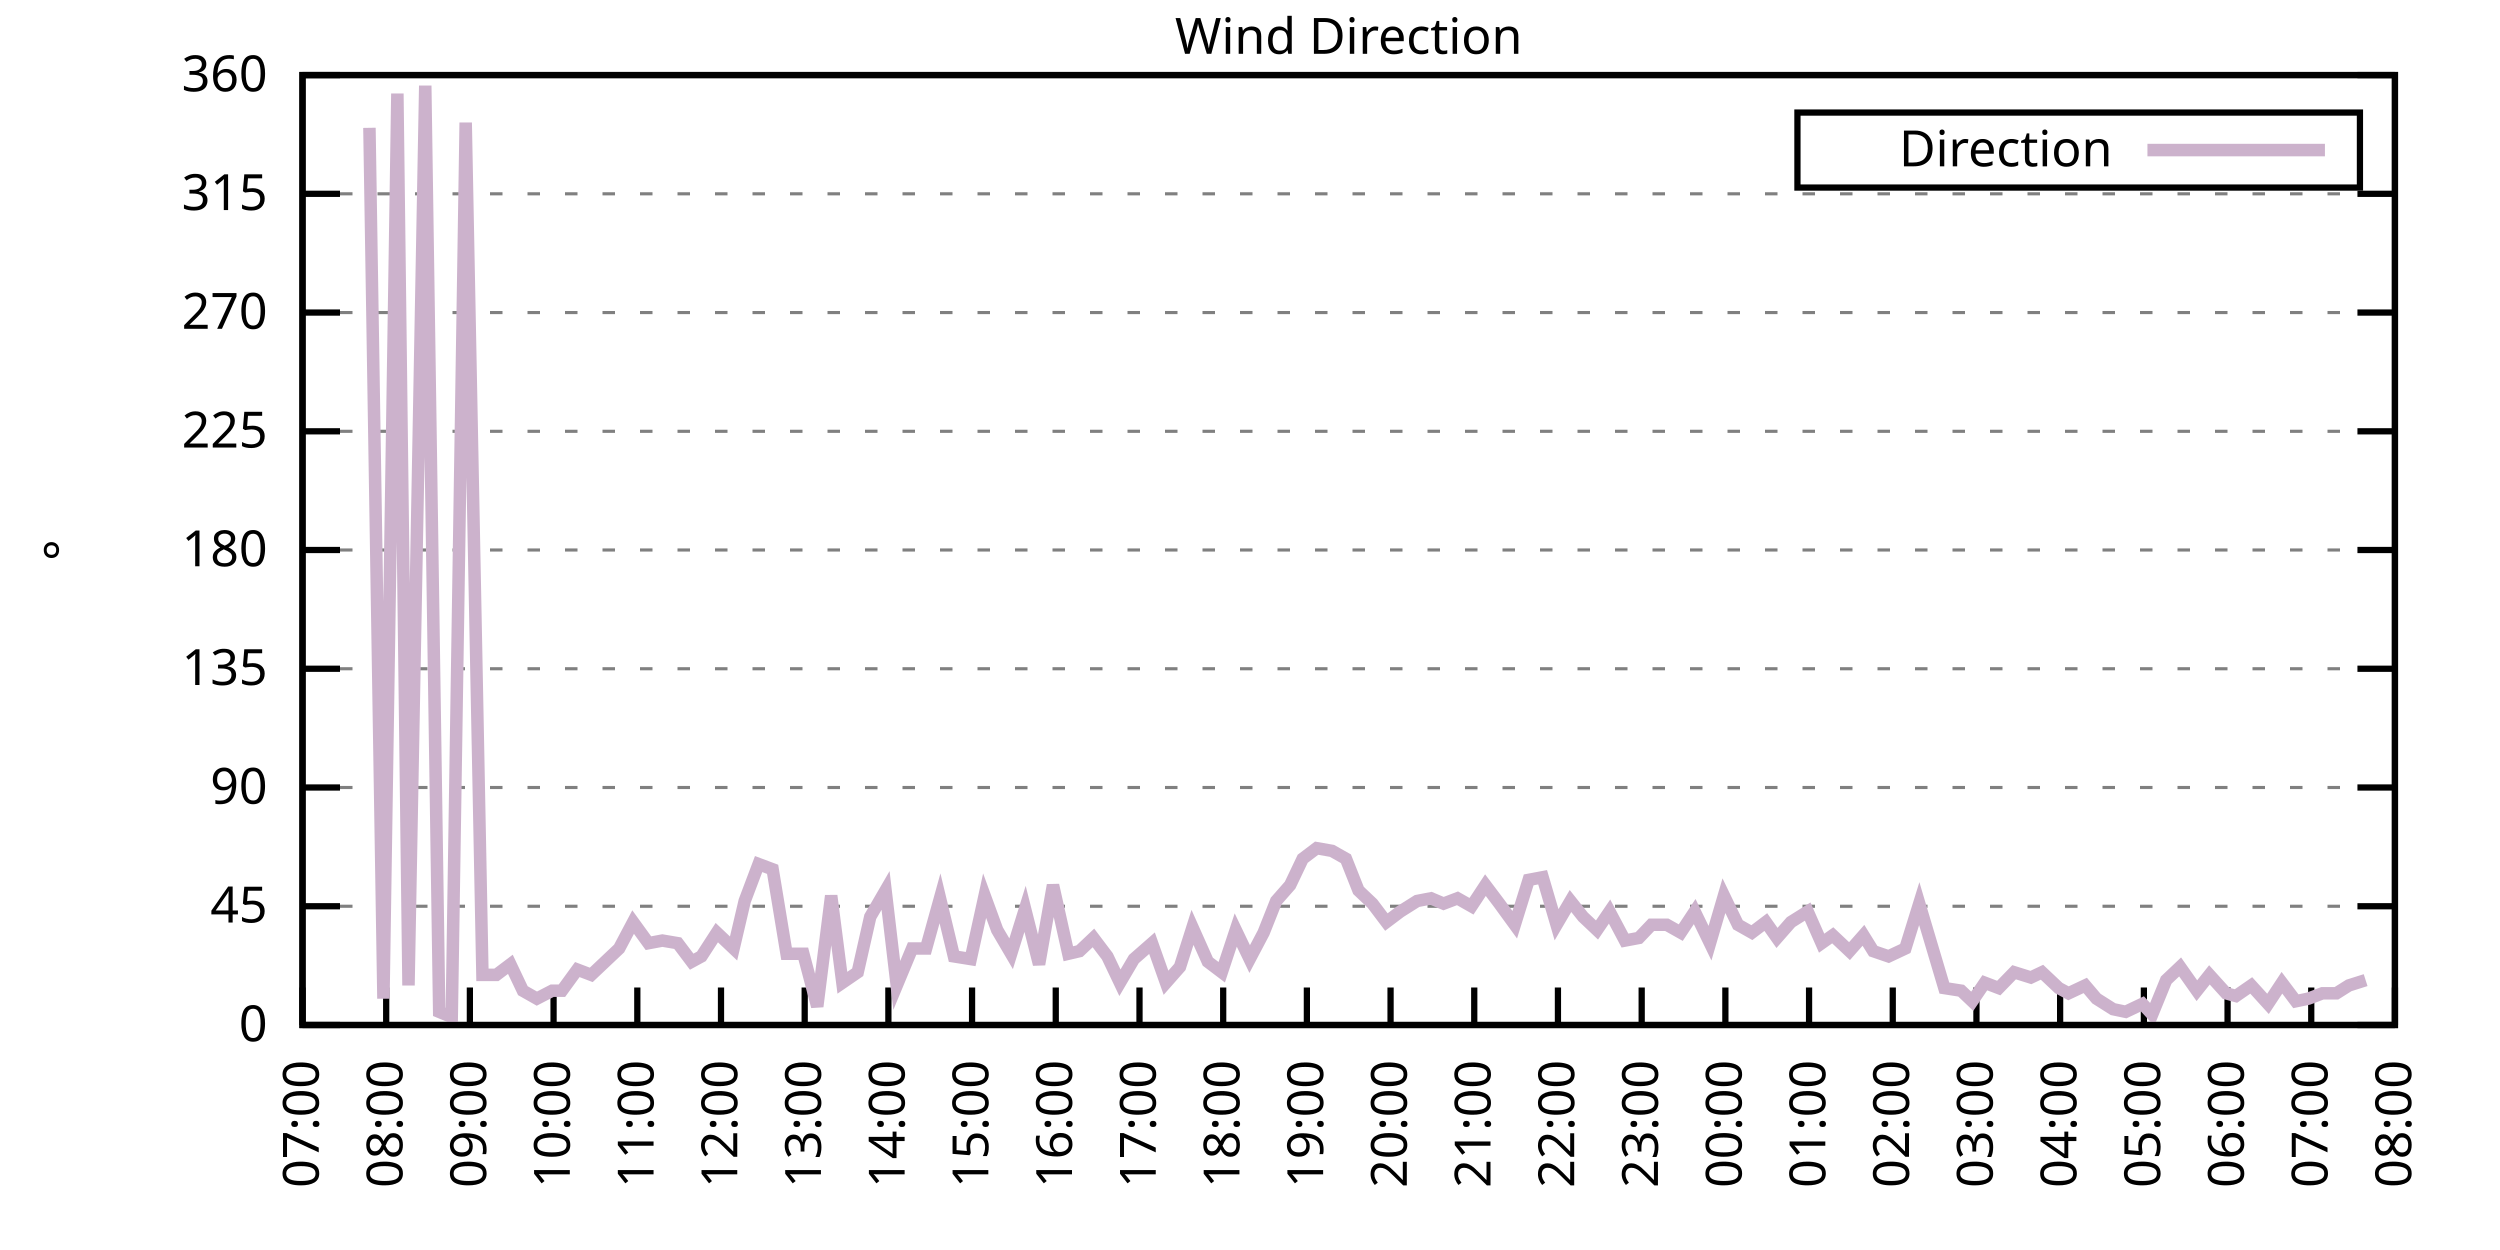
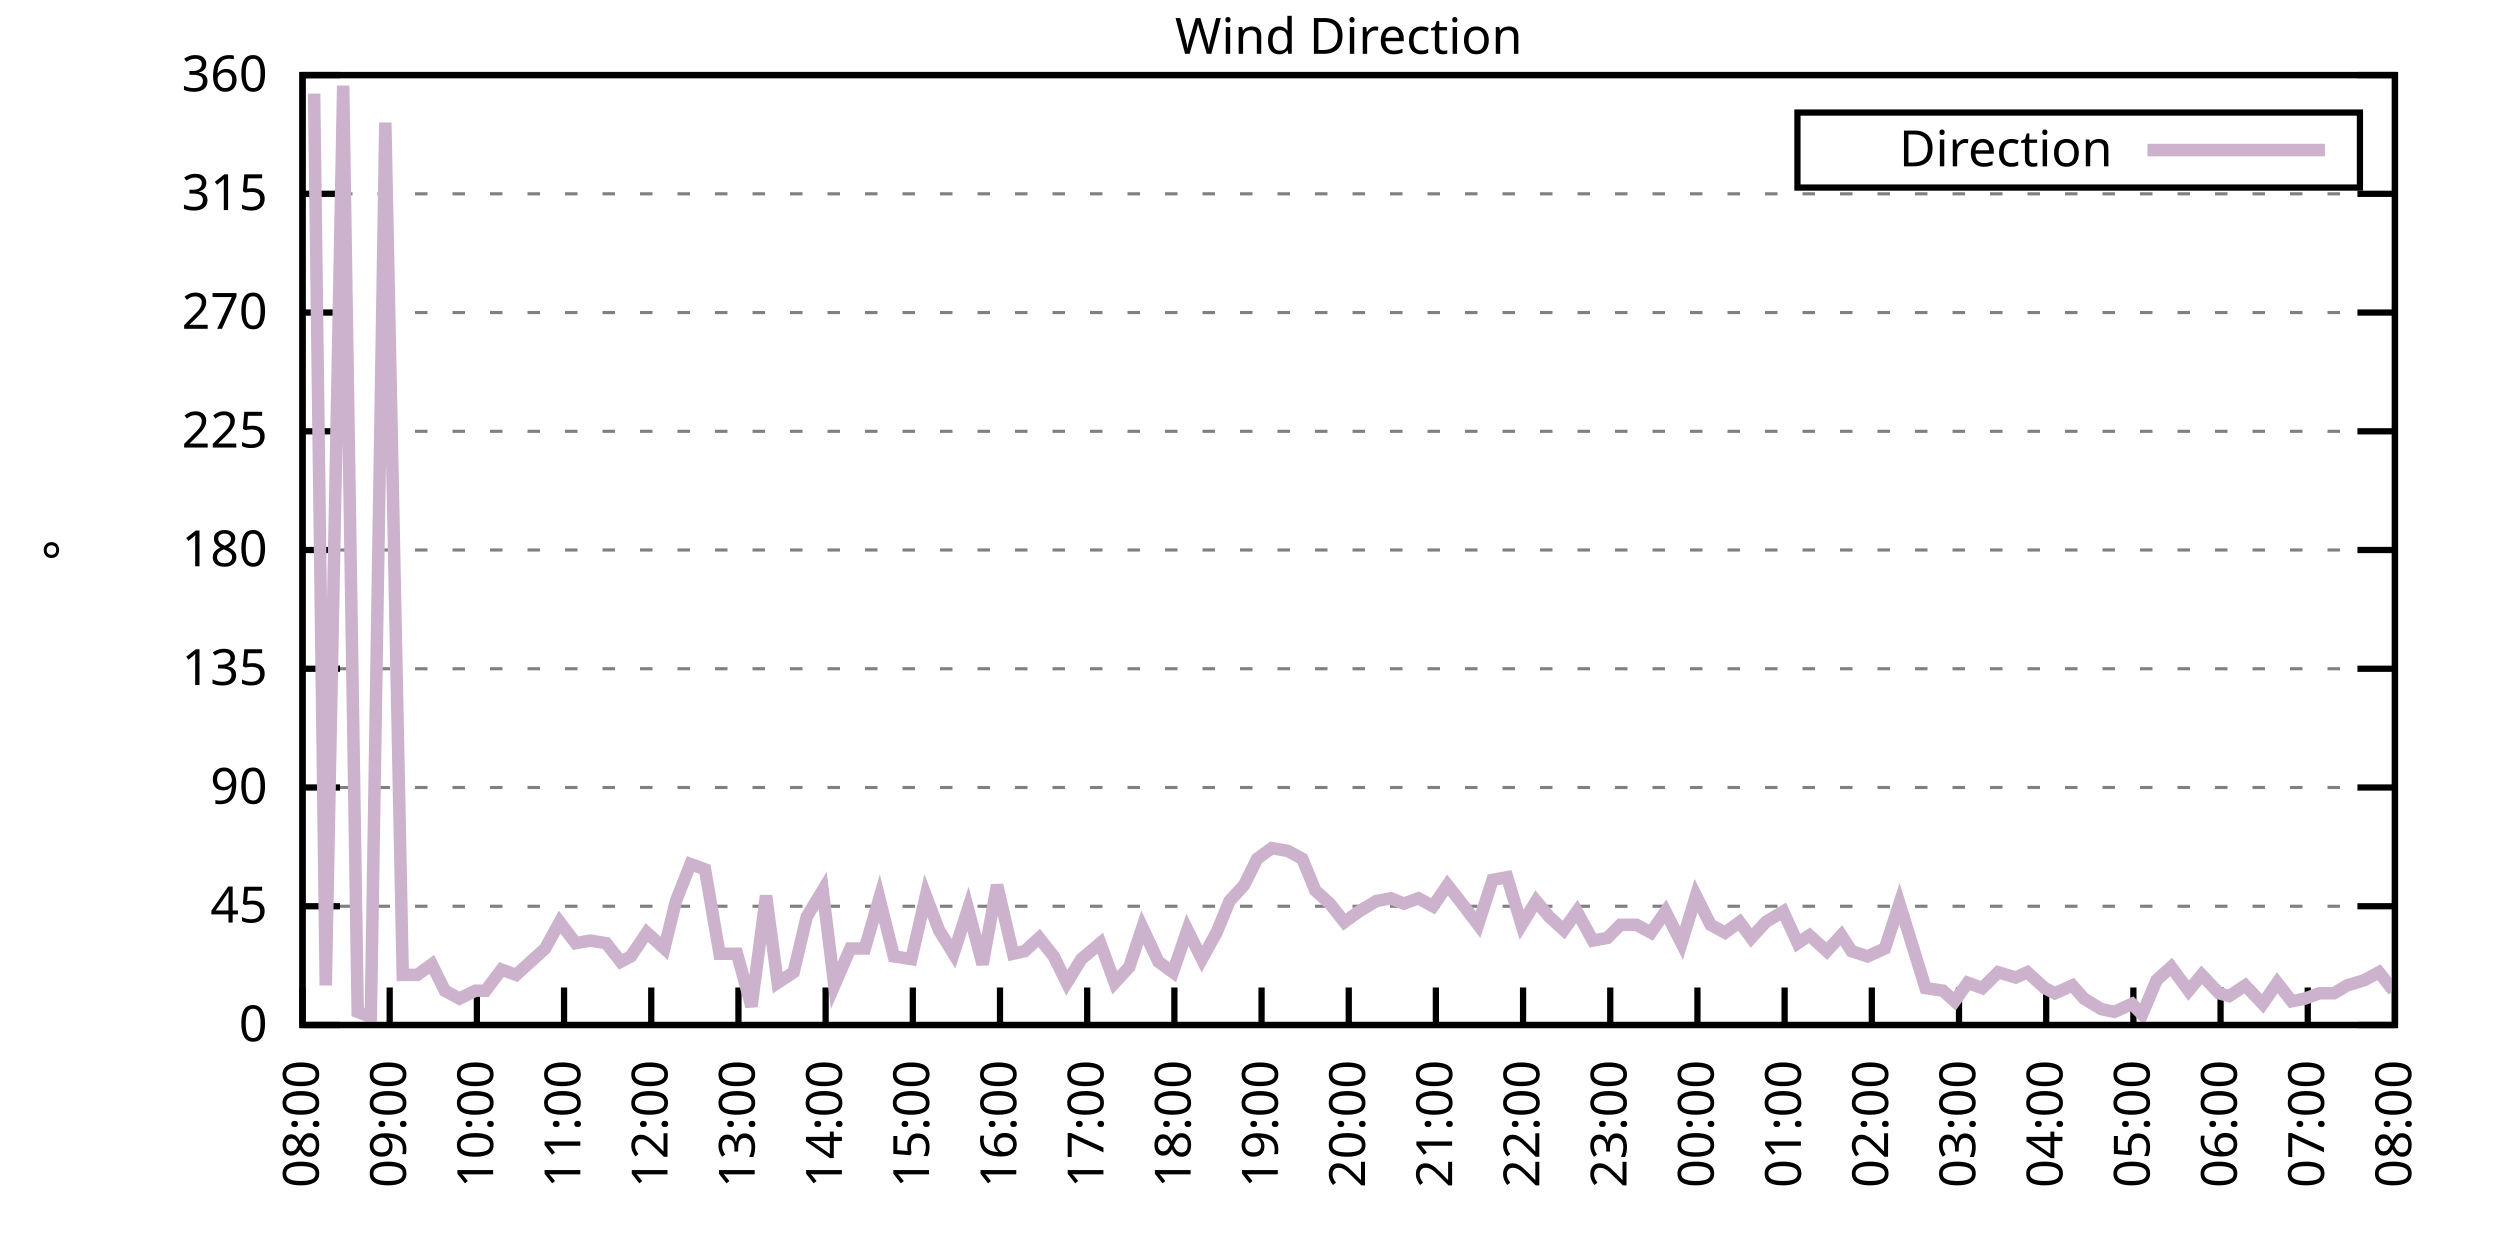
<svg xmlns="http://www.w3.org/2000/svg" xmlns:xlink="http://www.w3.org/1999/xlink" width="400" height="200" viewBox="0 0 400 200">
  <g id="gnuplot_canvas">
    <rect x="0" y="0" width="400" height="200" fill="none" />
    <defs>
      <circle id="gpDot" r="0.5" stroke-width="0.5" stroke="currentColor" />
      <path id="gpPt0" stroke-width="0.333" stroke="currentColor" d="M-1,0 h2 M0,-1 v2" />
      <path id="gpPt1" stroke-width="0.333" stroke="currentColor" d="M-1,-1 L1,1 M1,-1 L-1,1" />
      <path id="gpPt2" stroke-width="0.333" stroke="currentColor" d="M-1,0 L1,0 M0,-1 L0,1 M-1,-1 L1,1 M-1,1 L1,-1" />
      <rect id="gpPt3" stroke-width="0.333" stroke="currentColor" x="-1" y="-1" width="2" height="2" />
      <rect id="gpPt4" stroke-width="0.333" stroke="currentColor" fill="currentColor" x="-1" y="-1" width="2" height="2" />
      <circle id="gpPt5" stroke-width="0.333" stroke="currentColor" cx="0" cy="0" r="1" />
      <use xlink:href="#gpPt5" id="gpPt6" fill="currentColor" stroke="none" />
      <path id="gpPt7" stroke-width="0.333" stroke="currentColor" d="M0,-1.33 L-1.33,0.67 L1.33,0.67 z" />
      <use xlink:href="#gpPt7" id="gpPt8" fill="currentColor" stroke="none" />
      <use xlink:href="#gpPt7" id="gpPt9" stroke="currentColor" transform="rotate(180)" />
      <use xlink:href="#gpPt9" id="gpPt10" fill="currentColor" stroke="none" />
      <use xlink:href="#gpPt3" id="gpPt11" stroke="currentColor" transform="rotate(45)" />
      <use xlink:href="#gpPt11" id="gpPt12" fill="currentColor" stroke="none" />
      <path id="gpPt13" stroke-width="0.333" stroke="currentColor" d="M0,1.330 L1.265,0.411 L0.782,-1.067 L-0.782,-1.076 L-1.265,0.411 z" />
      <use xlink:href="#gpPt13" id="gpPt14" fill="currentColor" stroke="none" />
      <filter id="textbox" filterUnits="objectBoundingBox" x="0" y="0" height="1" width="1">
        <feFlood flood-color="white" flood-opacity="1" result="bgnd" />
        <feComposite in="SourceGraphic" in2="bgnd" operator="atop" />
      </filter>
      <filter id="greybox" filterUnits="objectBoundingBox" x="0" y="0" height="1" width="1">
        <feFlood flood-color="lightgrey" flood-opacity="1" result="grey" />
        <feComposite in="SourceGraphic" in2="grey" operator="atop" />
      </filter>
    </defs>
    <g fill="none" color="white" stroke="currentColor" stroke-width="1.00" stroke-linecap="butt" stroke-linejoin="miter">
</g>
    <g fill="none" color="black" stroke="currentColor" stroke-width="1.00" stroke-linecap="butt" stroke-linejoin="miter">
      <g stroke="none" shape-rendering="crispEdges">
        <polygon fill="rgb(255, 255, 255)" points="48.40,164.00 383.18,164.00 383.18,12.02 48.40,12.02 " />
      </g>
    </g>
    <g fill="none" color="black" stroke="currentColor" stroke-width="1.00" stroke-linecap="butt" stroke-linejoin="miter">
</g>
    <g fill="none" color="black" stroke="black" stroke-width="0.50" stroke-linecap="butt" stroke-linejoin="miter">
</g>
    <g fill="none" color="gray" stroke="currentColor" stroke-width="0.50" stroke-linecap="butt" stroke-linejoin="miter">
      <path stroke="gray" stroke-dasharray="2,4" class="gridline" d="M48.40,164.00 L383.19,164.00  " />
    </g>
    <g fill="none" color="gray" stroke="gray" stroke-width="1.00" stroke-linecap="butt" stroke-linejoin="miter">
</g>
    <g fill="none" color="black" stroke="currentColor" stroke-width="1.00" stroke-linecap="butt" stroke-linejoin="miter">
      <path stroke="black" d="M48.40,164.00 L54.40,164.00 M383.19,164.00 L377.19,164.00  " />
      <g transform="translate(42.80,166.60)" stroke="none" fill="black" font-family="Sans" font-size="8.00" text-anchor="end">
        <text>
          <tspan font-family="Sans"> 0</tspan>
        </text>
      </g>
    </g>
    <g fill="none" color="black" stroke="currentColor" stroke-width="1.00" stroke-linecap="butt" stroke-linejoin="miter">
</g>
    <g fill="none" color="black" stroke="black" stroke-width="0.50" stroke-linecap="butt" stroke-linejoin="miter">
</g>
    <g fill="none" color="gray" stroke="currentColor" stroke-width="0.50" stroke-linecap="butt" stroke-linejoin="miter">
      <path stroke="gray" stroke-dasharray="2,4" class="gridline" d="M48.40,145.00 L383.19,145.00  " />
    </g>
    <g fill="none" color="gray" stroke="gray" stroke-width="1.00" stroke-linecap="butt" stroke-linejoin="miter">
</g>
    <g fill="none" color="black" stroke="currentColor" stroke-width="1.00" stroke-linecap="butt" stroke-linejoin="miter">
      <path stroke="black" d="M48.40,145.00 L54.40,145.00 M383.19,145.00 L377.19,145.00  " />
      <g transform="translate(42.80,147.60)" stroke="none" fill="black" font-family="Sans" font-size="8.00" text-anchor="end">
        <text>
          <tspan font-family="Sans"> 45</tspan>
        </text>
      </g>
    </g>
    <g fill="none" color="black" stroke="currentColor" stroke-width="1.00" stroke-linecap="butt" stroke-linejoin="miter">
</g>
    <g fill="none" color="black" stroke="black" stroke-width="0.50" stroke-linecap="butt" stroke-linejoin="miter">
</g>
    <g fill="none" color="gray" stroke="currentColor" stroke-width="0.50" stroke-linecap="butt" stroke-linejoin="miter">
      <path stroke="gray" stroke-dasharray="2,4" class="gridline" d="M48.40,126.00 L383.19,126.00  " />
    </g>
    <g fill="none" color="gray" stroke="gray" stroke-width="1.00" stroke-linecap="butt" stroke-linejoin="miter">
</g>
    <g fill="none" color="black" stroke="currentColor" stroke-width="1.00" stroke-linecap="butt" stroke-linejoin="miter">
      <path stroke="black" d="M48.40,126.00 L54.40,126.00 M383.19,126.00 L377.19,126.00  " />
      <g transform="translate(42.80,128.60)" stroke="none" fill="black" font-family="Sans" font-size="8.00" text-anchor="end">
        <text>
          <tspan font-family="Sans"> 90</tspan>
        </text>
      </g>
    </g>
    <g fill="none" color="black" stroke="currentColor" stroke-width="1.00" stroke-linecap="butt" stroke-linejoin="miter">
</g>
    <g fill="none" color="black" stroke="black" stroke-width="0.50" stroke-linecap="butt" stroke-linejoin="miter">
</g>
    <g fill="none" color="gray" stroke="currentColor" stroke-width="0.50" stroke-linecap="butt" stroke-linejoin="miter">
      <path stroke="gray" stroke-dasharray="2,4" class="gridline" d="M48.40,107.00 L383.19,107.00  " />
    </g>
    <g fill="none" color="gray" stroke="gray" stroke-width="1.00" stroke-linecap="butt" stroke-linejoin="miter">
</g>
    <g fill="none" color="black" stroke="currentColor" stroke-width="1.00" stroke-linecap="butt" stroke-linejoin="miter">
      <path stroke="black" d="M48.40,107.00 L54.40,107.00 M383.19,107.00 L377.19,107.00  " />
      <g transform="translate(42.80,109.60)" stroke="none" fill="black" font-family="Sans" font-size="8.00" text-anchor="end">
        <text>
          <tspan font-family="Sans"> 135</tspan>
        </text>
      </g>
    </g>
    <g fill="none" color="black" stroke="currentColor" stroke-width="1.00" stroke-linecap="butt" stroke-linejoin="miter">
</g>
    <g fill="none" color="black" stroke="black" stroke-width="0.50" stroke-linecap="butt" stroke-linejoin="miter">
</g>
    <g fill="none" color="gray" stroke="currentColor" stroke-width="0.50" stroke-linecap="butt" stroke-linejoin="miter">
      <path stroke="gray" stroke-dasharray="2,4" class="gridline" d="M48.40,88.00 L383.19,88.00  " />
    </g>
    <g fill="none" color="gray" stroke="gray" stroke-width="1.00" stroke-linecap="butt" stroke-linejoin="miter">
</g>
    <g fill="none" color="black" stroke="currentColor" stroke-width="1.00" stroke-linecap="butt" stroke-linejoin="miter">
      <path stroke="black" d="M48.40,88.00 L54.40,88.00 M383.19,88.00 L377.19,88.00  " />
      <g transform="translate(42.80,90.60)" stroke="none" fill="black" font-family="Sans" font-size="8.00" text-anchor="end">
        <text>
          <tspan font-family="Sans"> 180</tspan>
        </text>
      </g>
    </g>
    <g fill="none" color="black" stroke="currentColor" stroke-width="1.00" stroke-linecap="butt" stroke-linejoin="miter">
</g>
    <g fill="none" color="black" stroke="black" stroke-width="0.50" stroke-linecap="butt" stroke-linejoin="miter">
</g>
    <g fill="none" color="gray" stroke="currentColor" stroke-width="0.50" stroke-linecap="butt" stroke-linejoin="miter">
      <path stroke="gray" stroke-dasharray="2,4" class="gridline" d="M48.40,69.01 L383.19,69.01  " />
    </g>
    <g fill="none" color="gray" stroke="gray" stroke-width="1.00" stroke-linecap="butt" stroke-linejoin="miter">
</g>
    <g fill="none" color="black" stroke="currentColor" stroke-width="1.00" stroke-linecap="butt" stroke-linejoin="miter">
      <path stroke="black" d="M48.40,69.01 L54.40,69.01 M383.19,69.01 L377.19,69.01  " />
      <g transform="translate(42.80,71.61)" stroke="none" fill="black" font-family="Sans" font-size="8.00" text-anchor="end">
        <text>
          <tspan font-family="Sans"> 225</tspan>
        </text>
      </g>
    </g>
    <g fill="none" color="black" stroke="currentColor" stroke-width="1.00" stroke-linecap="butt" stroke-linejoin="miter">
</g>
    <g fill="none" color="black" stroke="black" stroke-width="0.50" stroke-linecap="butt" stroke-linejoin="miter">
</g>
    <g fill="none" color="gray" stroke="currentColor" stroke-width="0.50" stroke-linecap="butt" stroke-linejoin="miter">
      <path stroke="gray" stroke-dasharray="2,4" class="gridline" d="M48.40,50.01 L383.19,50.01  " />
    </g>
    <g fill="none" color="gray" stroke="gray" stroke-width="1.00" stroke-linecap="butt" stroke-linejoin="miter">
</g>
    <g fill="none" color="black" stroke="currentColor" stroke-width="1.00" stroke-linecap="butt" stroke-linejoin="miter">
      <path stroke="black" d="M48.40,50.01 L54.40,50.01 M383.19,50.01 L377.19,50.01  " />
      <g transform="translate(42.80,52.61)" stroke="none" fill="black" font-family="Sans" font-size="8.00" text-anchor="end">
        <text>
          <tspan font-family="Sans"> 270</tspan>
        </text>
      </g>
    </g>
    <g fill="none" color="black" stroke="currentColor" stroke-width="1.00" stroke-linecap="butt" stroke-linejoin="miter">
</g>
    <g fill="none" color="black" stroke="black" stroke-width="0.50" stroke-linecap="butt" stroke-linejoin="miter">
</g>
    <g fill="none" color="gray" stroke="currentColor" stroke-width="0.50" stroke-linecap="butt" stroke-linejoin="miter">
      <path stroke="gray" stroke-dasharray="2,4" class="gridline" d="M48.40,31.01 L383.19,31.01  " />
    </g>
    <g fill="none" color="gray" stroke="gray" stroke-width="1.00" stroke-linecap="butt" stroke-linejoin="miter">
</g>
    <g fill="none" color="black" stroke="currentColor" stroke-width="1.00" stroke-linecap="butt" stroke-linejoin="miter">
      <path stroke="black" d="M48.40,31.01 L54.40,31.01 M383.19,31.01 L377.19,31.01  " />
      <g transform="translate(42.80,33.61)" stroke="none" fill="black" font-family="Sans" font-size="8.00" text-anchor="end">
        <text>
          <tspan font-family="Sans"> 315</tspan>
        </text>
      </g>
    </g>
    <g fill="none" color="black" stroke="currentColor" stroke-width="1.00" stroke-linecap="butt" stroke-linejoin="miter">
</g>
    <g fill="none" color="black" stroke="black" stroke-width="0.50" stroke-linecap="butt" stroke-linejoin="miter">
</g>
    <g fill="none" color="gray" stroke="currentColor" stroke-width="0.50" stroke-linecap="butt" stroke-linejoin="miter">
      <path stroke="gray" stroke-dasharray="2,4" class="gridline" d="M48.40,12.01 L383.19,12.01  " />
    </g>
    <g fill="none" color="gray" stroke="gray" stroke-width="1.00" stroke-linecap="butt" stroke-linejoin="miter">
</g>
    <g fill="none" color="black" stroke="currentColor" stroke-width="1.00" stroke-linecap="butt" stroke-linejoin="miter">
      <path stroke="black" d="M48.40,12.01 L54.40,12.01 M383.19,12.01 L377.19,12.01  " />
      <g transform="translate(42.80,14.61)" stroke="none" fill="black" font-family="Sans" font-size="8.00" text-anchor="end">
        <text>
          <tspan font-family="Sans"> 360</tspan>
        </text>
      </g>
    </g>
    <g fill="none" color="black" stroke="currentColor" stroke-width="1.00" stroke-linecap="butt" stroke-linejoin="miter">
      <path stroke="black" d="M48.40,164.00 L48.40,158.00  " />
      <g transform="translate(51.00,169.60) rotate(270.00)" stroke="none" fill="black" font-family="Sans" font-size="8.00" text-anchor="end">
        <text>
-           <tspan font-family="Sans">07:00</tspan>
-         </text>
-       </g>
-     </g>
-     <g fill="none" color="black" stroke="currentColor" stroke-width="1.00" stroke-linecap="butt" stroke-linejoin="miter">
-       <path stroke="black" d="M61.79,164.00 L61.79,158.00  " />
-       <g transform="translate(64.39,169.60) rotate(270.00)" stroke="none" fill="black" font-family="Sans" font-size="8.00" text-anchor="end">
-         <text>
          <tspan font-family="Sans">08:00</tspan>
        </text>
      </g>
    </g>
    <g fill="none" color="black" stroke="currentColor" stroke-width="1.00" stroke-linecap="butt" stroke-linejoin="miter">
-       <path stroke="black" d="M75.18,164.00 L75.18,158.00  " />
-       <g transform="translate(77.78,169.60) rotate(270.00)" stroke="none" fill="black" font-family="Sans" font-size="8.00" text-anchor="end">
+       <path stroke="black" d="M62.35,164.00 L62.35,158.00  " />
+       <g transform="translate(64.95,169.60) rotate(270.00)" stroke="none" fill="black" font-family="Sans" font-size="8.00" text-anchor="end">
        <text>
          <tspan font-family="Sans">09:00</tspan>
        </text>
      </g>
    </g>
    <g fill="none" color="black" stroke="currentColor" stroke-width="1.00" stroke-linecap="butt" stroke-linejoin="miter">
-       <path stroke="black" d="M88.57,164.00 L88.57,158.00  " />
-       <g transform="translate(91.17,169.60) rotate(270.00)" stroke="none" fill="black" font-family="Sans" font-size="8.00" text-anchor="end">
+       <path stroke="black" d="M76.30,164.00 L76.30,158.00  " />
+       <g transform="translate(78.90,169.60) rotate(270.00)" stroke="none" fill="black" font-family="Sans" font-size="8.00" text-anchor="end">
        <text>
          <tspan font-family="Sans">10:00</tspan>
        </text>
      </g>
    </g>
    <g fill="none" color="black" stroke="currentColor" stroke-width="1.00" stroke-linecap="butt" stroke-linejoin="miter">
-       <path stroke="black" d="M101.97,164.00 L101.97,158.00  " />
-       <g transform="translate(104.57,169.60) rotate(270.00)" stroke="none" fill="black" font-family="Sans" font-size="8.00" text-anchor="end">
+       <path stroke="black" d="M90.25,164.00 L90.25,158.00  " />
+       <g transform="translate(92.85,169.60) rotate(270.00)" stroke="none" fill="black" font-family="Sans" font-size="8.00" text-anchor="end">
        <text>
          <tspan font-family="Sans">11:00</tspan>
        </text>
      </g>
    </g>
    <g fill="none" color="black" stroke="currentColor" stroke-width="1.00" stroke-linecap="butt" stroke-linejoin="miter">
-       <path stroke="black" d="M115.36,164.00 L115.36,158.00  " />
-       <g transform="translate(117.96,169.60) rotate(270.00)" stroke="none" fill="black" font-family="Sans" font-size="8.00" text-anchor="end">
+       <path stroke="black" d="M104.20,164.00 L104.20,158.00  " />
+       <g transform="translate(106.80,169.60) rotate(270.00)" stroke="none" fill="black" font-family="Sans" font-size="8.00" text-anchor="end">
        <text>
          <tspan font-family="Sans">12:00</tspan>
        </text>
      </g>
    </g>
    <g fill="none" color="black" stroke="currentColor" stroke-width="1.00" stroke-linecap="butt" stroke-linejoin="miter">
-       <path stroke="black" d="M128.75,164.00 L128.75,158.00  " />
-       <g transform="translate(131.35,169.60) rotate(270.00)" stroke="none" fill="black" font-family="Sans" font-size="8.00" text-anchor="end">
+       <path stroke="black" d="M118.15,164.00 L118.15,158.00  " />
+       <g transform="translate(120.75,169.60) rotate(270.00)" stroke="none" fill="black" font-family="Sans" font-size="8.00" text-anchor="end">
        <text>
          <tspan font-family="Sans">13:00</tspan>
        </text>
      </g>
    </g>
    <g fill="none" color="black" stroke="currentColor" stroke-width="1.00" stroke-linecap="butt" stroke-linejoin="miter">
-       <path stroke="black" d="M142.14,164.00 L142.14,158.00  " />
-       <g transform="translate(144.74,169.60) rotate(270.00)" stroke="none" fill="black" font-family="Sans" font-size="8.00" text-anchor="end">
+       <path stroke="black" d="M132.10,164.00 L132.10,158.00  " />
+       <g transform="translate(134.70,169.60) rotate(270.00)" stroke="none" fill="black" font-family="Sans" font-size="8.00" text-anchor="end">
        <text>
          <tspan font-family="Sans">14:00</tspan>
        </text>
      </g>
    </g>
    <g fill="none" color="black" stroke="currentColor" stroke-width="1.00" stroke-linecap="butt" stroke-linejoin="miter">
-       <path stroke="black" d="M155.53,164.00 L155.53,158.00  " />
-       <g transform="translate(158.13,169.60) rotate(270.00)" stroke="none" fill="black" font-family="Sans" font-size="8.00" text-anchor="end">
+       <path stroke="black" d="M146.05,164.00 L146.05,158.00  " />
+       <g transform="translate(148.65,169.60) rotate(270.00)" stroke="none" fill="black" font-family="Sans" font-size="8.00" text-anchor="end">
        <text>
          <tspan font-family="Sans">15:00</tspan>
        </text>
      </g>
    </g>
    <g fill="none" color="black" stroke="currentColor" stroke-width="1.00" stroke-linecap="butt" stroke-linejoin="miter">
-       <path stroke="black" d="M168.92,164.00 L168.92,158.00  " />
-       <g transform="translate(171.52,169.60) rotate(270.00)" stroke="none" fill="black" font-family="Sans" font-size="8.00" text-anchor="end">
+       <path stroke="black" d="M160.00,164.00 L160.00,158.00  " />
+       <g transform="translate(162.60,169.60) rotate(270.00)" stroke="none" fill="black" font-family="Sans" font-size="8.00" text-anchor="end">
        <text>
          <tspan font-family="Sans">16:00</tspan>
        </text>
      </g>
    </g>
    <g fill="none" color="black" stroke="currentColor" stroke-width="1.00" stroke-linecap="butt" stroke-linejoin="miter">
-       <path stroke="black" d="M182.32,164.00 L182.32,158.00  " />
-       <g transform="translate(184.92,169.60) rotate(270.00)" stroke="none" fill="black" font-family="Sans" font-size="8.00" text-anchor="end">
+       <path stroke="black" d="M173.95,164.00 L173.95,158.00  " />
+       <g transform="translate(176.55,169.60) rotate(270.00)" stroke="none" fill="black" font-family="Sans" font-size="8.00" text-anchor="end">
        <text>
          <tspan font-family="Sans">17:00</tspan>
        </text>
      </g>
    </g>
    <g fill="none" color="black" stroke="currentColor" stroke-width="1.00" stroke-linecap="butt" stroke-linejoin="miter">
-       <path stroke="black" d="M195.71,164.00 L195.71,158.00  " />
-       <g transform="translate(198.31,169.60) rotate(270.00)" stroke="none" fill="black" font-family="Sans" font-size="8.00" text-anchor="end">
+       <path stroke="black" d="M187.90,164.00 L187.90,158.00  " />
+       <g transform="translate(190.50,169.60) rotate(270.00)" stroke="none" fill="black" font-family="Sans" font-size="8.00" text-anchor="end">
        <text>
          <tspan font-family="Sans">18:00</tspan>
        </text>
      </g>
    </g>
    <g fill="none" color="black" stroke="currentColor" stroke-width="1.00" stroke-linecap="butt" stroke-linejoin="miter">
-       <path stroke="black" d="M209.10,164.00 L209.10,158.00  " />
-       <g transform="translate(211.70,169.60) rotate(270.00)" stroke="none" fill="black" font-family="Sans" font-size="8.00" text-anchor="end">
+       <path stroke="black" d="M201.85,164.00 L201.85,158.00  " />
+       <g transform="translate(204.45,169.60) rotate(270.00)" stroke="none" fill="black" font-family="Sans" font-size="8.00" text-anchor="end">
        <text>
          <tspan font-family="Sans">19:00</tspan>
        </text>
      </g>
    </g>
    <g fill="none" color="black" stroke="currentColor" stroke-width="1.00" stroke-linecap="butt" stroke-linejoin="miter">
-       <path stroke="black" d="M222.49,164.00 L222.49,158.00  " />
-       <g transform="translate(225.09,169.60) rotate(270.00)" stroke="none" fill="black" font-family="Sans" font-size="8.00" text-anchor="end">
+       <path stroke="black" d="M215.80,164.00 L215.80,158.00  " />
+       <g transform="translate(218.40,169.60) rotate(270.00)" stroke="none" fill="black" font-family="Sans" font-size="8.00" text-anchor="end">
        <text>
          <tspan font-family="Sans">20:00</tspan>
        </text>
      </g>
    </g>
    <g fill="none" color="black" stroke="currentColor" stroke-width="1.00" stroke-linecap="butt" stroke-linejoin="miter">
-       <path stroke="black" d="M235.88,164.00 L235.88,158.00  " />
-       <g transform="translate(238.48,169.60) rotate(270.00)" stroke="none" fill="black" font-family="Sans" font-size="8.00" text-anchor="end">
+       <path stroke="black" d="M229.74,164.00 L229.74,158.00  " />
+       <g transform="translate(232.34,169.60) rotate(270.00)" stroke="none" fill="black" font-family="Sans" font-size="8.00" text-anchor="end">
        <text>
          <tspan font-family="Sans">21:00</tspan>
        </text>
      </g>
    </g>
    <g fill="none" color="black" stroke="currentColor" stroke-width="1.00" stroke-linecap="butt" stroke-linejoin="miter">
-       <path stroke="black" d="M249.27,164.00 L249.27,158.00  " />
-       <g transform="translate(251.87,169.60) rotate(270.00)" stroke="none" fill="black" font-family="Sans" font-size="8.00" text-anchor="end">
+       <path stroke="black" d="M243.69,164.00 L243.69,158.00  " />
+       <g transform="translate(246.29,169.60) rotate(270.00)" stroke="none" fill="black" font-family="Sans" font-size="8.00" text-anchor="end">
        <text>
          <tspan font-family="Sans">22:00</tspan>
        </text>
      </g>
    </g>
    <g fill="none" color="black" stroke="currentColor" stroke-width="1.00" stroke-linecap="butt" stroke-linejoin="miter">
-       <path stroke="black" d="M262.67,164.00 L262.67,158.00  " />
-       <g transform="translate(265.27,169.60) rotate(270.00)" stroke="none" fill="black" font-family="Sans" font-size="8.00" text-anchor="end">
+       <path stroke="black" d="M257.64,164.00 L257.64,158.00  " />
+       <g transform="translate(260.24,169.60) rotate(270.00)" stroke="none" fill="black" font-family="Sans" font-size="8.00" text-anchor="end">
        <text>
          <tspan font-family="Sans">23:00</tspan>
        </text>
      </g>
    </g>
    <g fill="none" color="black" stroke="currentColor" stroke-width="1.00" stroke-linecap="butt" stroke-linejoin="miter">
-       <path stroke="black" d="M276.06,164.00 L276.06,158.00  " />
-       <g transform="translate(278.66,169.60) rotate(270.00)" stroke="none" fill="black" font-family="Sans" font-size="8.00" text-anchor="end">
+       <path stroke="black" d="M271.59,164.00 L271.59,158.00  " />
+       <g transform="translate(274.19,169.60) rotate(270.00)" stroke="none" fill="black" font-family="Sans" font-size="8.00" text-anchor="end">
        <text>
          <tspan font-family="Sans">00:00</tspan>
        </text>
      </g>
    </g>
    <g fill="none" color="black" stroke="currentColor" stroke-width="1.00" stroke-linecap="butt" stroke-linejoin="miter">
-       <path stroke="black" d="M289.45,164.00 L289.45,158.00  " />
-       <g transform="translate(292.05,169.60) rotate(270.00)" stroke="none" fill="black" font-family="Sans" font-size="8.00" text-anchor="end">
+       <path stroke="black" d="M285.54,164.00 L285.54,158.00  " />
+       <g transform="translate(288.14,169.60) rotate(270.00)" stroke="none" fill="black" font-family="Sans" font-size="8.00" text-anchor="end">
        <text>
          <tspan font-family="Sans">01:00</tspan>
        </text>
      </g>
    </g>
    <g fill="none" color="black" stroke="currentColor" stroke-width="1.00" stroke-linecap="butt" stroke-linejoin="miter">
-       <path stroke="black" d="M302.84,164.00 L302.84,158.00  " />
-       <g transform="translate(305.44,169.60) rotate(270.00)" stroke="none" fill="black" font-family="Sans" font-size="8.00" text-anchor="end">
+       <path stroke="black" d="M299.49,164.00 L299.49,158.00  " />
+       <g transform="translate(302.09,169.60) rotate(270.00)" stroke="none" fill="black" font-family="Sans" font-size="8.00" text-anchor="end">
        <text>
          <tspan font-family="Sans">02:00</tspan>
        </text>
      </g>
    </g>
    <g fill="none" color="black" stroke="currentColor" stroke-width="1.00" stroke-linecap="butt" stroke-linejoin="miter">
-       <path stroke="black" d="M316.23,164.00 L316.23,158.00  " />
-       <g transform="translate(318.83,169.60) rotate(270.00)" stroke="none" fill="black" font-family="Sans" font-size="8.00" text-anchor="end">
+       <path stroke="black" d="M313.44,164.00 L313.44,158.00  " />
+       <g transform="translate(316.04,169.60) rotate(270.00)" stroke="none" fill="black" font-family="Sans" font-size="8.00" text-anchor="end">
        <text>
          <tspan font-family="Sans">03:00</tspan>
        </text>
      </g>
    </g>
    <g fill="none" color="black" stroke="currentColor" stroke-width="1.00" stroke-linecap="butt" stroke-linejoin="miter">
-       <path stroke="black" d="M329.62,164.00 L329.62,158.00  " />
-       <g transform="translate(332.22,169.60) rotate(270.00)" stroke="none" fill="black" font-family="Sans" font-size="8.00" text-anchor="end">
+       <path stroke="black" d="M327.39,164.00 L327.39,158.00  " />
+       <g transform="translate(329.99,169.60) rotate(270.00)" stroke="none" fill="black" font-family="Sans" font-size="8.00" text-anchor="end">
        <text>
          <tspan font-family="Sans">04:00</tspan>
        </text>
      </g>
    </g>
    <g fill="none" color="black" stroke="currentColor" stroke-width="1.00" stroke-linecap="butt" stroke-linejoin="miter">
-       <path stroke="black" d="M343.02,164.00 L343.02,158.00  " />
-       <g transform="translate(345.62,169.60) rotate(270.00)" stroke="none" fill="black" font-family="Sans" font-size="8.00" text-anchor="end">
+       <path stroke="black" d="M341.34,164.00 L341.34,158.00  " />
+       <g transform="translate(343.94,169.60) rotate(270.00)" stroke="none" fill="black" font-family="Sans" font-size="8.00" text-anchor="end">
        <text>
          <tspan font-family="Sans">05:00</tspan>
        </text>
      </g>
    </g>
    <g fill="none" color="black" stroke="currentColor" stroke-width="1.00" stroke-linecap="butt" stroke-linejoin="miter">
-       <path stroke="black" d="M356.41,164.00 L356.41,158.00  " />
-       <g transform="translate(359.01,169.60) rotate(270.00)" stroke="none" fill="black" font-family="Sans" font-size="8.00" text-anchor="end">
+       <path stroke="black" d="M355.29,164.00 L355.29,158.00  " />
+       <g transform="translate(357.89,169.60) rotate(270.00)" stroke="none" fill="black" font-family="Sans" font-size="8.00" text-anchor="end">
        <text>
          <tspan font-family="Sans">06:00</tspan>
        </text>
      </g>
    </g>
    <g fill="none" color="black" stroke="currentColor" stroke-width="1.00" stroke-linecap="butt" stroke-linejoin="miter">
-       <path stroke="black" d="M369.80,164.00 L369.80,158.00  " />
-       <g transform="translate(372.40,169.60) rotate(270.00)" stroke="none" fill="black" font-family="Sans" font-size="8.00" text-anchor="end">
+       <path stroke="black" d="M369.24,164.00 L369.24,158.00  " />
+       <g transform="translate(371.84,169.60) rotate(270.00)" stroke="none" fill="black" font-family="Sans" font-size="8.00" text-anchor="end">
        <text>
          <tspan font-family="Sans">07:00</tspan>
        </text>
      </g>
    </g>
    <g fill="none" color="black" stroke="currentColor" stroke-width="1.00" stroke-linecap="butt" stroke-linejoin="miter">
      <path stroke="black" d="M383.19,164.00 L383.19,158.00  " />
      <g transform="translate(385.79,169.60) rotate(270.00)" stroke="none" fill="black" font-family="Sans" font-size="8.00" text-anchor="end">
        <text>
          <tspan font-family="Sans">08:00</tspan>
        </text>
      </g>
    </g>
    <g fill="none" color="black" stroke="currentColor" stroke-width="1.00" stroke-linecap="butt" stroke-linejoin="miter">
</g>
    <g fill="none" color="black" stroke="currentColor" stroke-width="1.00" stroke-linecap="butt" stroke-linejoin="miter">
      <path stroke="black" d="M48.40,12.01 L48.40,164.00 L383.19,164.00 L383.19,12.01 L48.40,12.01 Z  " />
    </g>
    <g fill="none" color="black" stroke="currentColor" stroke-width="1.00" stroke-linecap="butt" stroke-linejoin="miter">
</g>
    <g fill="none" color="black" stroke="currentColor" stroke-width="1.00" stroke-linecap="butt" stroke-linejoin="miter">
      <path stroke="black" d="M287.59,30.01 L287.59,18.01 L377.59,18.01 L377.59,30.01 L287.59,30.01 Z  " />
    </g>
    <g id="Wind_direction_plot_1">
      <g fill="none" color="white" stroke="black" stroke-width="2.00" stroke-linecap="butt" stroke-linejoin="miter">
</g>
      <g fill="none" color="black" stroke="currentColor" stroke-width="2.00" stroke-linecap="butt" stroke-linejoin="miter">
        <g transform="translate(337.99,26.61)" stroke="none" fill="black" font-family="Sans" font-size="8.00" text-anchor="end">
          <text>
            <tspan font-family="Sans">Direction</tspan>
          </text>
        </g>
      </g>
      <g fill="none" color="black" stroke="currentColor" stroke-width="2.00" stroke-linecap="butt" stroke-linejoin="miter">
-         <path stroke="rgb(204, 178, 204)" d="M343.59,24.01 L371.99,24.01 M59.11,20.45 L61.35,159.78 L63.58,14.97 L65.36,157.67 L68.04,13.70 L70.27,161.89   L72.28,162.73 L74.51,19.61 L77.19,155.98 L79.42,155.98 L81.66,154.29 L83.66,158.51 L85.90,159.78 L88.35,158.51   L89.91,158.51 L92.37,155.13 L94.60,155.98 L96.83,153.87 L99.06,151.76 L101.30,147.53 L103.75,150.91 L105.98,150.49   L108.44,150.91 L110.67,153.87 L112.23,153.02 L114.69,149.22 L117.37,151.76 L119.15,144.16 L121.38,138.25 L123.62,139.09   L125.85,152.60 L128.53,152.60 L130.76,161.04 L132.99,143.31 L134.78,157.24 L137.23,155.56 L139.24,146.69 L141.69,142.47   L143.48,157.67 L145.94,151.76 L148.17,151.76 L150.40,143.73 L152.63,153.02 L155.31,153.45 L157.54,143.31 L159.55,148.80   L161.78,152.60 L164.01,145.42 L166.25,154.29 L168.48,141.62 L170.93,152.60 L172.72,152.18 L174.95,150.07 L177.18,153.02   L179.19,157.24 L181.42,153.45 L184.32,150.91 L186.56,157.24 L188.79,154.71 L190.80,148.38 L193.25,153.87 L195.48,155.56   L197.72,148.80 L199.95,153.45 L202.18,149.22 L204.19,144.16 L206.42,141.62 L208.43,137.40 L210.66,135.71 L213.12,136.14   L215.35,137.40 L217.36,142.47 L219.59,144.58 L221.82,147.53 L224.05,145.85 L226.73,144.16 L228.96,143.73 L230.97,144.58   L233.20,143.73 L235.44,145.00 L237.67,141.62 L239.90,144.58 L242.36,147.96 L244.59,140.78 L246.82,140.36 L249.05,147.96   L251.28,144.16 L253.29,146.69 L255.52,148.80 L257.53,145.85 L259.99,150.49 L262.22,150.07 L264.23,147.96 L266.68,147.96   L268.92,149.22 L271.15,145.85 L273.60,150.91 L275.83,143.31 L278.07,147.96 L280.30,149.22 L282.53,147.53 L284.32,150.07   L286.55,147.53 L289.23,145.85 L291.46,150.91 L293.24,149.65 L295.92,152.18 L298.15,149.65 L299.72,152.18 L302.17,153.02   L304.85,151.76 L307.08,144.58 L311.10,158.09 L313.78,158.51 L315.56,160.20 L317.57,157.24 L319.80,158.09 L322.26,155.56   L324.94,156.40 L326.72,155.56 L329.40,158.09 L330.96,158.93 L333.64,157.67 L335.43,159.78 L338.10,161.47 L340.11,161.89   L342.79,160.62 L344.35,162.31 L346.59,156.82 L348.82,154.71 L351.50,158.51 L353.51,155.98 L356.18,158.93 L357.75,159.36   L360.20,157.67 L362.88,160.62 L365.11,157.24 L367.34,160.20 L369.35,159.78 L371.58,158.93 L373.82,158.93 L375.82,157.67   L378.50,156.82  " />
+         <path stroke="rgb(204, 178, 204)" d="M343.59,24.01 L371.99,24.01 M50.26,14.97 L52.12,157.67 L54.91,13.70 L57.23,161.89 L59.33,162.73 L61.65,19.61   L64.44,155.98 L66.77,155.98 L69.09,154.29 L71.18,158.51 L73.51,159.78 L76.07,158.51 L77.69,158.51 L80.25,155.13   L82.58,155.98 L84.90,153.87 L87.23,151.76 L89.55,147.53 L92.11,150.91 L94.43,150.49 L96.99,150.91 L99.32,153.87   L100.94,153.02 L103.50,149.22 L106.29,151.76 L108.15,144.16 L110.48,138.25 L112.80,139.09 L115.13,152.60 L117.92,152.60   L120.24,161.04 L122.57,143.31 L124.43,157.24 L126.98,155.56 L129.08,146.69 L131.63,142.47 L133.49,157.67 L136.05,151.76   L138.37,151.76 L140.70,143.73 L143.02,153.02 L145.81,153.45 L148.14,143.31 L150.23,148.80 L152.56,152.60 L154.88,145.42   L157.21,154.29 L159.53,141.62 L162.09,152.60 L163.95,152.18 L166.27,150.07 L168.60,153.02 L170.69,157.24 L173.02,153.45   L176.04,150.91 L178.36,157.24 L180.69,154.71 L182.78,148.38 L185.34,153.87 L187.66,155.56 L189.99,148.80 L192.31,153.45   L194.64,149.22 L196.73,144.16 L199.06,141.62 L201.15,137.40 L203.47,135.71 L206.03,136.14 L208.36,137.40 L210.45,142.47   L212.77,144.58 L215.10,147.53 L217.42,145.85 L220.21,144.16 L222.54,143.73 L224.63,144.58 L226.95,143.73 L229.28,145.00   L231.60,141.62 L233.93,144.58 L236.49,147.96 L238.81,140.78 L241.14,140.36 L243.46,147.96 L245.79,144.16 L247.88,146.69   L250.20,148.80 L252.30,145.85 L254.85,150.49 L257.18,150.07 L259.27,147.96 L261.83,147.96 L264.15,149.22 L266.48,145.85   L269.04,150.91 L271.36,143.31 L273.69,147.96 L276.01,149.22 L278.34,147.53 L280.20,150.07 L282.52,147.53 L285.31,145.85   L287.64,150.91 L289.50,149.65 L292.29,152.18 L294.61,149.65 L296.24,152.18 L298.80,153.02 L301.58,151.76 L303.91,144.58   L308.09,158.09 L310.88,158.51 L312.74,160.20 L314.84,157.24 L317.16,158.09 L319.72,155.56 L322.51,156.40 L324.37,155.56   L327.16,158.09 L328.79,158.93 L331.58,157.67 L333.44,159.78 L336.23,161.47 L338.32,161.89 L341.11,160.62 L342.74,162.31   L345.06,156.82 L347.39,154.71 L350.18,158.51 L352.27,155.98 L355.06,158.93 L356.69,159.36 L359.24,157.67 L362.03,160.62   L364.36,157.24 L366.68,160.20 L368.78,159.78 L371.10,158.93 L373.43,158.93 L375.52,157.67 L378.31,156.82 L380.63,155.56   L382.96,158.51  " />
      </g>
    </g>
    <g fill="none" color="black" stroke="currentColor" stroke-width="2.00" stroke-linecap="butt" stroke-linejoin="miter">
</g>
    <g fill="none" color="black" stroke="black" stroke-width="1.00" stroke-linecap="butt" stroke-linejoin="miter">
</g>
    <g fill="none" color="black" stroke="currentColor" stroke-width="1.00" stroke-linecap="butt" stroke-linejoin="miter">
      <path stroke="black" d="M48.40,12.01 L48.40,164.00 L383.19,164.00 L383.19,12.01 L48.40,12.01 Z  " />
      <g transform="translate(12.80,88.01) rotate(270.00)" stroke="none" fill="black" font-family="Sans" font-size="8.00" text-anchor="middle">
        <text>
          <tspan font-family="Sans">°</tspan>
        </text>
      </g>
    </g>
    <g fill="none" color="black" stroke="currentColor" stroke-width="1.00" stroke-linecap="butt" stroke-linejoin="miter">
</g>
    <g fill="none" color="black" stroke="currentColor" stroke-width="1.00" stroke-linecap="butt" stroke-linejoin="miter">
      <g transform="translate(215.79,8.61)" stroke="none" fill="black" font-family="Sans" font-size="8.00" text-anchor="middle">
        <text>
          <tspan font-family="Sans">Wind Direction</tspan>
        </text>
      </g>
    </g>
    <g fill="none" color="black" stroke="currentColor" stroke-width="1.00" stroke-linecap="butt" stroke-linejoin="miter">
</g>
  </g>
</svg>
